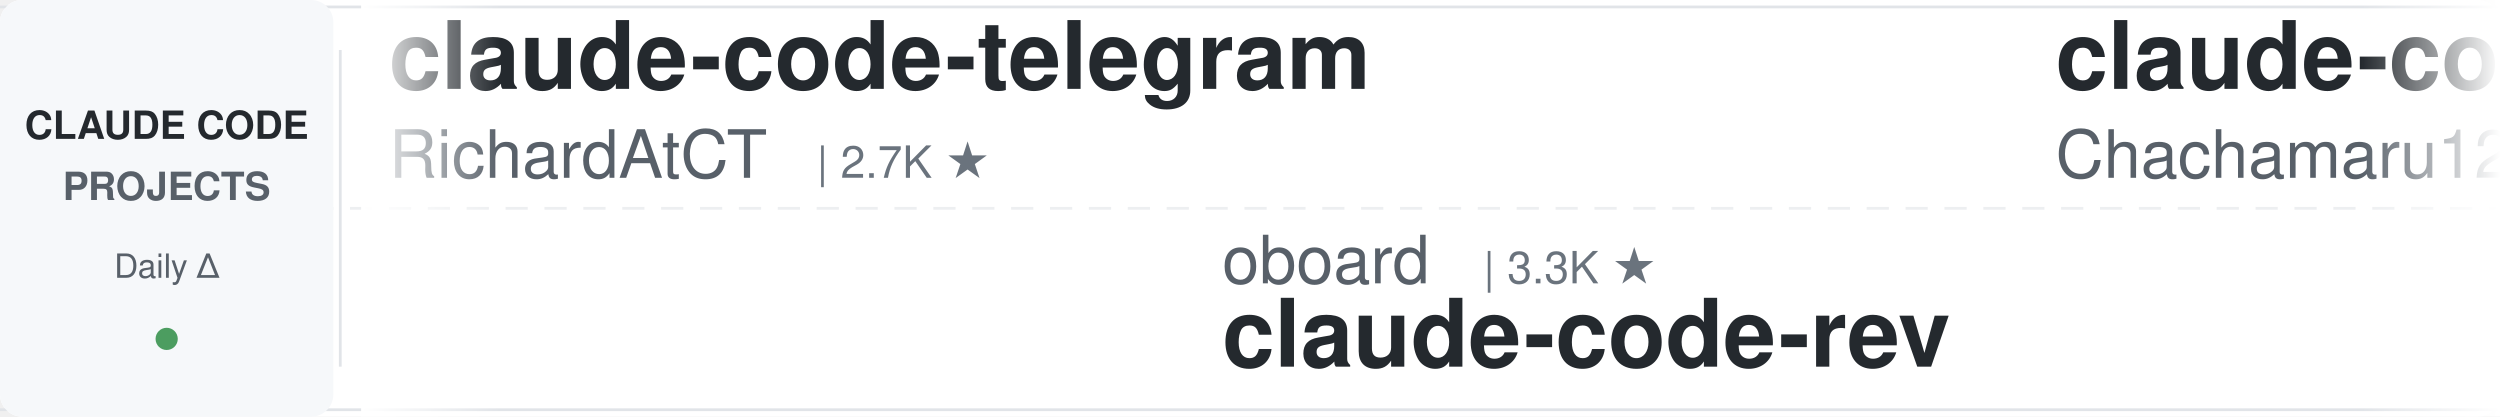
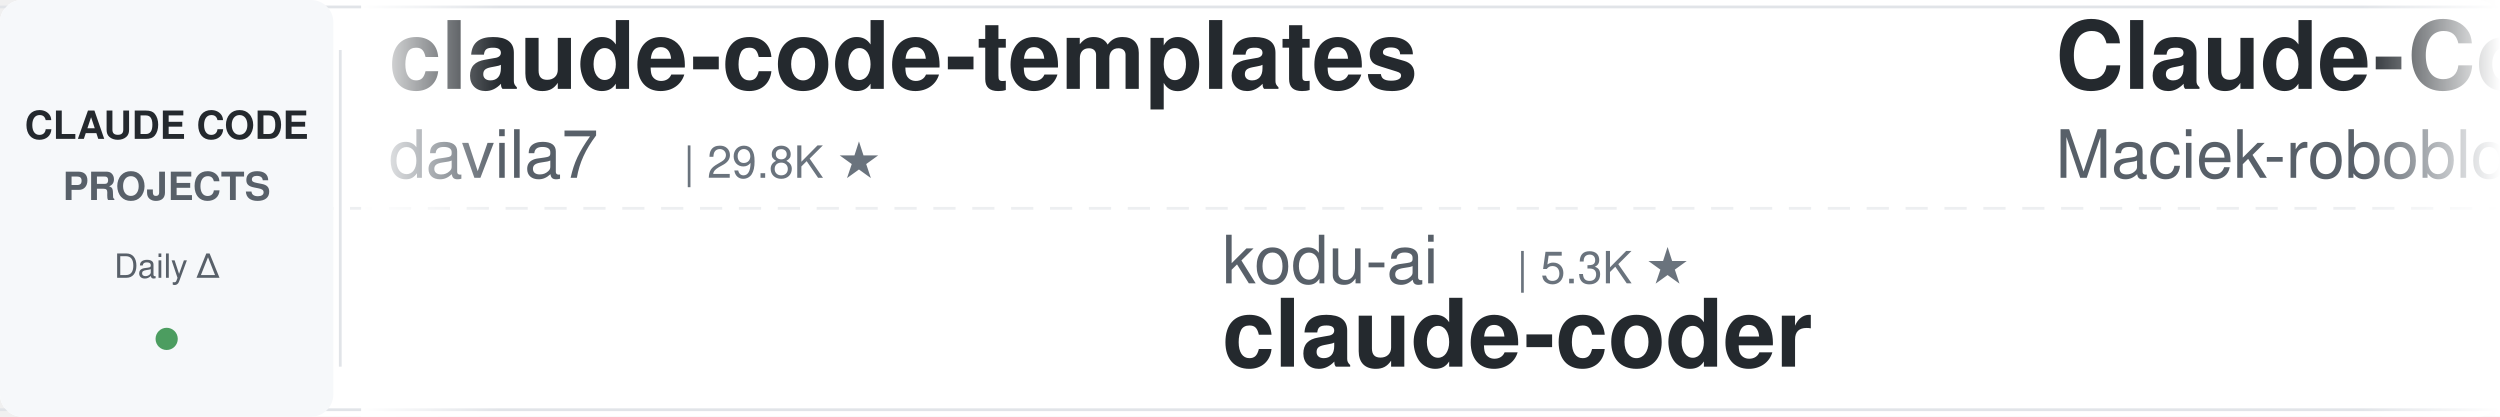
<svg xmlns="http://www.w3.org/2000/svg" width="900" height="150">
  <defs>
    <linearGradient id="leftFade" x1="0%" y1="0%" x2="100%" y2="0%">
      <stop offset="0%" style="stop-color:#ffffff;stop-opacity:1" />
      <stop offset="100%" style="stop-color:#ffffff;stop-opacity:0" />
    </linearGradient>
    <linearGradient id="rightFade" x1="0%" y1="0%" x2="100%" y2="0%">
      <stop offset="0%" style="stop-color:#ffffff;stop-opacity:0" />
      <stop offset="100%" style="stop-color:#ffffff;stop-opacity:1" />
    </linearGradient>
  </defs>
  <rect width="900" height="150" fill="#ffffff" rx="8" />
  <rect x="0" y="2" width="900" height="1" fill="#e1e4e8" />
  <rect x="0" y="147" width="900" height="1" fill="#e1e4e8" />
  <line x1="0" y1="75" x2="900" y2="75" stroke="#e1e4e8" stroke-width="1" stroke-dasharray="8 6" opacity="0.6" />
  <rect x="0" y="0" width="120" height="150" fill="#f6f8fa" rx="8" />
  <text x="60" y="50" font-family="-apple-system, BlinkMacSystemFont, 'Segoe UI', Helvetica, Arial, sans-serif" font-size="14" font-weight="600" fill="#24292e" text-anchor="middle">CLAUDE CODE</text>
  <text x="60" y="72" font-family="-apple-system, BlinkMacSystemFont, 'Segoe UI', Helvetica, Arial, sans-serif" font-size="14" font-weight="600" fill="#586069" text-anchor="middle">PROJECTS</text>
  <text x="60" y="100" font-family="-apple-system, BlinkMacSystemFont, 'Segoe UI', Helvetica, Arial, sans-serif" font-size="12" font-weight="500" fill="#586069" text-anchor="middle">Daily Δ</text>
  <circle cx="60" cy="122" r="4" fill="#22863a" opacity="0.8" />
  <rect x="122" y="18" width="1" height="114" fill="#e1e4e8" />
  <clipPath id="tickerClip">
    <rect x="130" y="0" width="770" height="150" />
  </clipPath>
  <g clip-path="url(#tickerClip)">
    <g id="tickerItems">
      <animateTransform attributeName="transform" attributeType="XML" type="translate" from="0 0" to="-3000 0" dur="54s" repeatCount="indefinite" />
      <g transform="translate(0, 0)">
-         <text x="140" y="32" font-family="-apple-system, BlinkMacSystemFont, 'Segoe UI', Helvetica, Arial, sans-serif" font-size="34" font-weight="600" fill="#24292e">claude-code-telegram</text>
-         <text x="140" y="64" font-family="-apple-system, BlinkMacSystemFont, 'Segoe UI', Helvetica, Arial, sans-serif" font-size="24" font-weight="400" fill="#586069">RichardAtCT</text>
-         <text x="294" y="64" font-family="-apple-system, BlinkMacSystemFont, 'Segoe UI', Helvetica, Arial, sans-serif" font-size="16" font-weight="500" fill="#6a737d">| 2.7K ★</text>
+         <text x="140" y="32" font-family="-apple-system, BlinkMacSystemFont, 'Segoe UI', Helvetica, Arial, sans-serif" font-size="34" font-weight="600" fill="#24292e">claude-code-templates</text>
+         <text x="140" y="64" font-family="-apple-system, BlinkMacSystemFont, 'Segoe UI', Helvetica, Arial, sans-serif" font-size="24" font-weight="400" fill="#586069">davila7</text>
+         <text x="246" y="64" font-family="-apple-system, BlinkMacSystemFont, 'Segoe UI', Helvetica, Arial, sans-serif" font-size="16" font-weight="500" fill="#6a737d">| 29.8K ★</text>
      </g>
      <g transform="translate(300, 0)">
-         <text x="140" y="102" font-family="-apple-system, BlinkMacSystemFont, 'Segoe UI', Helvetica, Arial, sans-serif" font-size="24" font-weight="400" fill="#586069">oboard</text>
-         <text x="234" y="102" font-family="-apple-system, BlinkMacSystemFont, 'Segoe UI', Helvetica, Arial, sans-serif" font-size="16" font-weight="500" fill="#6a737d">| 3.3K ★</text>
-         <text x="140" y="132" font-family="-apple-system, BlinkMacSystemFont, 'Segoe UI', Helvetica, Arial, sans-serif" font-size="34" font-weight="600" fill="#24292e">claude-code-rev</text>
+         <text x="140" y="102" font-family="-apple-system, BlinkMacSystemFont, 'Segoe UI', Helvetica, Arial, sans-serif" font-size="24" font-weight="400" fill="#586069">kodu-ai</text>
+         <text x="246" y="102" font-family="-apple-system, BlinkMacSystemFont, 'Segoe UI', Helvetica, Arial, sans-serif" font-size="16" font-weight="500" fill="#6a737d">| 5.3K ★</text>
+         <text x="140" y="132" font-family="-apple-system, BlinkMacSystemFont, 'Segoe UI', Helvetica, Arial, sans-serif" font-size="34" font-weight="600" fill="#24292e">claude-coder</text>
      </g>
      <g transform="translate(600, 0)">
-         <text x="140" y="32" font-family="-apple-system, BlinkMacSystemFont, 'Segoe UI', Helvetica, Arial, sans-serif" font-size="34" font-weight="600" fill="#24292e">claude-code-harness</text>
-         <text x="140" y="64" font-family="-apple-system, BlinkMacSystemFont, 'Segoe UI', Helvetica, Arial, sans-serif" font-size="24" font-weight="400" fill="#586069">Chachamaru127</text>
-         <text x="318" y="64" font-family="-apple-system, BlinkMacSystemFont, 'Segoe UI', Helvetica, Arial, sans-serif" font-size="16" font-weight="500" fill="#6a737d">| 3.0K ★</text>
+         <text x="140" y="32" font-family="-apple-system, BlinkMacSystemFont, 'Segoe UI', Helvetica, Arial, sans-serif" font-size="34" font-weight="600" fill="#24292e">Claude-Code-Usage-Monito...</text>
+         <text x="140" y="64" font-family="-apple-system, BlinkMacSystemFont, 'Segoe UI', Helvetica, Arial, sans-serif" font-size="24" font-weight="400" fill="#586069">Maciek-roboblog</text>
+         <text x="342" y="64" font-family="-apple-system, BlinkMacSystemFont, 'Segoe UI', Helvetica, Arial, sans-serif" font-size="16" font-weight="500" fill="#6a737d">| 8.5K ★</text>
      </g>
      <g transform="translate(900, 0)">
-         <text x="140" y="102" font-family="-apple-system, BlinkMacSystemFont, 'Segoe UI', Helvetica, Arial, sans-serif" font-size="24" font-weight="400" fill="#586069">musistudio</text>
-         <text x="282" y="102" font-family="-apple-system, BlinkMacSystemFont, 'Segoe UI', Helvetica, Arial, sans-serif" font-size="16" font-weight="500" fill="#6a737d">| 35.9K ★</text>
-         <text x="140" y="132" font-family="-apple-system, BlinkMacSystemFont, 'Segoe UI', Helvetica, Arial, sans-serif" font-size="34" font-weight="600" fill="#24292e">claude-code-router</text>
+         <text x="140" y="102" font-family="-apple-system, BlinkMacSystemFont, 'Segoe UI', Helvetica, Arial, sans-serif" font-size="24" font-weight="400" fill="#586069">Windy3f3f3f3f</text>
+         <text x="318" y="102" font-family="-apple-system, BlinkMacSystemFont, 'Segoe UI', Helvetica, Arial, sans-serif" font-size="16" font-weight="500" fill="#6a737d">| 2.4K ★</text>
+         <text x="140" y="132" font-family="-apple-system, BlinkMacSystemFont, 'Segoe UI', Helvetica, Arial, sans-serif" font-size="34" font-weight="600" fill="#24292e">claude-code-from-scratch</text>
      </g>
      <g transform="translate(1200, 0)">
-         <text x="140" y="32" font-family="-apple-system, BlinkMacSystemFont, 'Segoe UI', Helvetica, Arial, sans-serif" font-size="34" font-weight="600" fill="#24292e">ECC</text>
-         <text x="140" y="64" font-family="-apple-system, BlinkMacSystemFont, 'Segoe UI', Helvetica, Arial, sans-serif" font-size="24" font-weight="400" fill="#586069">affaan-m</text>
-         <text x="258" y="64" font-family="-apple-system, BlinkMacSystemFont, 'Segoe UI', Helvetica, Arial, sans-serif" font-size="16" font-weight="500" fill="#6a737d">| 231.4K ★</text>
+         <text x="140" y="32" font-family="-apple-system, BlinkMacSystemFont, 'Segoe UI', Helvetica, Arial, sans-serif" font-size="34" font-weight="600" fill="#24292e">claude-code-source</text>
+         <text x="140" y="64" font-family="-apple-system, BlinkMacSystemFont, 'Segoe UI', Helvetica, Arial, sans-serif" font-size="24" font-weight="400" fill="#586069">hangsman</text>
+         <text x="258" y="64" font-family="-apple-system, BlinkMacSystemFont, 'Segoe UI', Helvetica, Arial, sans-serif" font-size="16" font-weight="500" fill="#6a737d">| 788 ★</text>
      </g>
      <g transform="translate(1500, 0)">
-         <text x="140" y="102" font-family="-apple-system, BlinkMacSystemFont, 'Segoe UI', Helvetica, Arial, sans-serif" font-size="24" font-weight="400" fill="#586069">https-deeplearning-ai</text>
-         <text x="414" y="102" font-family="-apple-system, BlinkMacSystemFont, 'Segoe UI', Helvetica, Arial, sans-serif" font-size="16" font-weight="500" fill="#6a737d">| 535 ★</text>
-         <text x="140" y="132" font-family="-apple-system, BlinkMacSystemFont, 'Segoe UI', Helvetica, Arial, sans-serif" font-size="34" font-weight="600" fill="#24292e">sc-claude-code-files</text>
+         <text x="140" y="102" font-family="-apple-system, BlinkMacSystemFont, 'Segoe UI', Helvetica, Arial, sans-serif" font-size="24" font-weight="400" fill="#586069">Yeachan-Heo</text>
+         <text x="294" y="102" font-family="-apple-system, BlinkMacSystemFont, 'Segoe UI', Helvetica, Arial, sans-serif" font-size="16" font-weight="500" fill="#6a737d">| 37.9K ★</text>
+         <text x="140" y="132" font-family="-apple-system, BlinkMacSystemFont, 'Segoe UI', Helvetica, Arial, sans-serif" font-size="34" font-weight="600" fill="#24292e">oh-my-claudecode</text>
      </g>
      <g transform="translate(1800, 0)">
-         <text x="140" y="32" font-family="-apple-system, BlinkMacSystemFont, 'Segoe UI', Helvetica, Arial, sans-serif" font-size="34" font-weight="600" fill="#24292e">Open-ClaudeCode</text>
-         <text x="140" y="64" font-family="-apple-system, BlinkMacSystemFont, 'Segoe UI', Helvetica, Arial, sans-serif" font-size="24" font-weight="400" fill="#586069">LING71671</text>
-         <text x="270" y="64" font-family="-apple-system, BlinkMacSystemFont, 'Segoe UI', Helvetica, Arial, sans-serif" font-size="16" font-weight="500" fill="#6a737d">| 923 ★</text>
+         <text x="140" y="32" font-family="-apple-system, BlinkMacSystemFont, 'Segoe UI', Helvetica, Arial, sans-serif" font-size="34" font-weight="600" fill="#24292e">claude-code-prompts</text>
+         <text x="140" y="64" font-family="-apple-system, BlinkMacSystemFont, 'Segoe UI', Helvetica, Arial, sans-serif" font-size="24" font-weight="400" fill="#586069">repowise-dev</text>
+         <text x="306" y="64" font-family="-apple-system, BlinkMacSystemFont, 'Segoe UI', Helvetica, Arial, sans-serif" font-size="16" font-weight="500" fill="#6a737d">| 1.2K ★</text>
      </g>
      <g transform="translate(2100, 0)">
-         <text x="140" y="102" font-family="-apple-system, BlinkMacSystemFont, 'Segoe UI', Helvetica, Arial, sans-serif" font-size="24" font-weight="400" fill="#586069">AprilNEA</text>
-         <text x="258" y="102" font-family="-apple-system, BlinkMacSystemFont, 'Segoe UI', Helvetica, Arial, sans-serif" font-size="16" font-weight="500" fill="#6a737d">| 392 ★</text>
-         <text x="140" y="132" font-family="-apple-system, BlinkMacSystemFont, 'Segoe UI', Helvetica, Arial, sans-serif" font-size="34" font-weight="600" fill="#24292e">claude-code-source</text>
+         <text x="140" y="102" font-family="-apple-system, BlinkMacSystemFont, 'Segoe UI', Helvetica, Arial, sans-serif" font-size="24" font-weight="400" fill="#586069">wanshuiyin</text>
+         <text x="282" y="102" font-family="-apple-system, BlinkMacSystemFont, 'Segoe UI', Helvetica, Arial, sans-serif" font-size="16" font-weight="500" fill="#6a737d">| 13.6K ★</text>
+         <text x="140" y="132" font-family="-apple-system, BlinkMacSystemFont, 'Segoe UI', Helvetica, Arial, sans-serif" font-size="34" font-weight="600" fill="#24292e">Auto-claude-code-researc...</text>
      </g>
      <g transform="translate(2400, 0)">
-         <text x="140" y="32" font-family="-apple-system, BlinkMacSystemFont, 'Segoe UI', Helvetica, Arial, sans-serif" font-size="34" font-weight="600" fill="#24292e">claude-code-system-promp...</text>
-         <text x="140" y="64" font-family="-apple-system, BlinkMacSystemFont, 'Segoe UI', Helvetica, Arial, sans-serif" font-size="24" font-weight="400" fill="#586069">Piebald-AI</text>
-         <text x="282" y="64" font-family="-apple-system, BlinkMacSystemFont, 'Segoe UI', Helvetica, Arial, sans-serif" font-size="16" font-weight="500" fill="#6a737d">| 11.9K ★</text>
+         <text x="140" y="32" font-family="-apple-system, BlinkMacSystemFont, 'Segoe UI', Helvetica, Arial, sans-serif" font-size="34" font-weight="600" fill="#24292e">claude-code-hooks-master...</text>
+         <text x="140" y="64" font-family="-apple-system, BlinkMacSystemFont, 'Segoe UI', Helvetica, Arial, sans-serif" font-size="24" font-weight="400" fill="#586069">disler</text>
+         <text x="234" y="64" font-family="-apple-system, BlinkMacSystemFont, 'Segoe UI', Helvetica, Arial, sans-serif" font-size="16" font-weight="500" fill="#6a737d">| 3.8K ★</text>
      </g>
      <g transform="translate(2700, 0)">
-         <text x="140" y="102" font-family="-apple-system, BlinkMacSystemFont, 'Segoe UI', Helvetica, Arial, sans-serif" font-size="24" font-weight="400" fill="#586069">jeremylongshore</text>
-         <text x="342" y="102" font-family="-apple-system, BlinkMacSystemFont, 'Segoe UI', Helvetica, Arial, sans-serif" font-size="16" font-weight="500" fill="#6a737d">| 2.5K ★</text>
-         <text x="140" y="132" font-family="-apple-system, BlinkMacSystemFont, 'Segoe UI', Helvetica, Arial, sans-serif" font-size="34" font-weight="600" fill="#24292e">claude-code-plugins-plus...</text>
+         <text x="140" y="102" font-family="-apple-system, BlinkMacSystemFont, 'Segoe UI', Helvetica, Arial, sans-serif" font-size="24" font-weight="400" fill="#586069">liuup</text>
+         <text x="222" y="102" font-family="-apple-system, BlinkMacSystemFont, 'Segoe UI', Helvetica, Arial, sans-serif" font-size="16" font-weight="500" fill="#6a737d">| 3.6K ★</text>
+         <text x="140" y="132" font-family="-apple-system, BlinkMacSystemFont, 'Segoe UI', Helvetica, Arial, sans-serif" font-size="34" font-weight="600" fill="#24292e">claude-code-analysis</text>
      </g>
      <g transform="translate(3000, 0)">
-         <text x="140" y="32" font-family="-apple-system, BlinkMacSystemFont, 'Segoe UI', Helvetica, Arial, sans-serif" font-size="34" font-weight="600" fill="#24292e">claude-code-telegram</text>
-         <text x="140" y="64" font-family="-apple-system, BlinkMacSystemFont, 'Segoe UI', Helvetica, Arial, sans-serif" font-size="24" font-weight="400" fill="#586069">RichardAtCT</text>
-         <text x="294" y="64" font-family="-apple-system, BlinkMacSystemFont, 'Segoe UI', Helvetica, Arial, sans-serif" font-size="16" font-weight="500" fill="#6a737d">| 2.7K ★</text>
+         <text x="140" y="32" font-family="-apple-system, BlinkMacSystemFont, 'Segoe UI', Helvetica, Arial, sans-serif" font-size="34" font-weight="600" fill="#24292e">claude-code-templates</text>
+         <text x="140" y="64" font-family="-apple-system, BlinkMacSystemFont, 'Segoe UI', Helvetica, Arial, sans-serif" font-size="24" font-weight="400" fill="#586069">davila7</text>
+         <text x="246" y="64" font-family="-apple-system, BlinkMacSystemFont, 'Segoe UI', Helvetica, Arial, sans-serif" font-size="16" font-weight="500" fill="#6a737d">| 29.8K ★</text>
      </g>
      <g transform="translate(3300, 0)">
-         <text x="140" y="102" font-family="-apple-system, BlinkMacSystemFont, 'Segoe UI', Helvetica, Arial, sans-serif" font-size="24" font-weight="400" fill="#586069">oboard</text>
-         <text x="234" y="102" font-family="-apple-system, BlinkMacSystemFont, 'Segoe UI', Helvetica, Arial, sans-serif" font-size="16" font-weight="500" fill="#6a737d">| 3.3K ★</text>
-         <text x="140" y="132" font-family="-apple-system, BlinkMacSystemFont, 'Segoe UI', Helvetica, Arial, sans-serif" font-size="34" font-weight="600" fill="#24292e">claude-code-rev</text>
+         <text x="140" y="102" font-family="-apple-system, BlinkMacSystemFont, 'Segoe UI', Helvetica, Arial, sans-serif" font-size="24" font-weight="400" fill="#586069">kodu-ai</text>
+         <text x="246" y="102" font-family="-apple-system, BlinkMacSystemFont, 'Segoe UI', Helvetica, Arial, sans-serif" font-size="16" font-weight="500" fill="#6a737d">| 5.3K ★</text>
+         <text x="140" y="132" font-family="-apple-system, BlinkMacSystemFont, 'Segoe UI', Helvetica, Arial, sans-serif" font-size="34" font-weight="600" fill="#24292e">claude-coder</text>
      </g>
      <g transform="translate(3600, 0)">
-         <text x="140" y="32" font-family="-apple-system, BlinkMacSystemFont, 'Segoe UI', Helvetica, Arial, sans-serif" font-size="34" font-weight="600" fill="#24292e">claude-code-harness</text>
-         <text x="140" y="64" font-family="-apple-system, BlinkMacSystemFont, 'Segoe UI', Helvetica, Arial, sans-serif" font-size="24" font-weight="400" fill="#586069">Chachamaru127</text>
-         <text x="318" y="64" font-family="-apple-system, BlinkMacSystemFont, 'Segoe UI', Helvetica, Arial, sans-serif" font-size="16" font-weight="500" fill="#6a737d">| 3.0K ★</text>
+         <text x="140" y="32" font-family="-apple-system, BlinkMacSystemFont, 'Segoe UI', Helvetica, Arial, sans-serif" font-size="34" font-weight="600" fill="#24292e">Claude-Code-Usage-Monito...</text>
+         <text x="140" y="64" font-family="-apple-system, BlinkMacSystemFont, 'Segoe UI', Helvetica, Arial, sans-serif" font-size="24" font-weight="400" fill="#586069">Maciek-roboblog</text>
+         <text x="342" y="64" font-family="-apple-system, BlinkMacSystemFont, 'Segoe UI', Helvetica, Arial, sans-serif" font-size="16" font-weight="500" fill="#6a737d">| 8.5K ★</text>
      </g>
      <g transform="translate(3900, 0)">
-         <text x="140" y="102" font-family="-apple-system, BlinkMacSystemFont, 'Segoe UI', Helvetica, Arial, sans-serif" font-size="24" font-weight="400" fill="#586069">musistudio</text>
-         <text x="282" y="102" font-family="-apple-system, BlinkMacSystemFont, 'Segoe UI', Helvetica, Arial, sans-serif" font-size="16" font-weight="500" fill="#6a737d">| 35.9K ★</text>
-         <text x="140" y="132" font-family="-apple-system, BlinkMacSystemFont, 'Segoe UI', Helvetica, Arial, sans-serif" font-size="34" font-weight="600" fill="#24292e">claude-code-router</text>
+         <text x="140" y="102" font-family="-apple-system, BlinkMacSystemFont, 'Segoe UI', Helvetica, Arial, sans-serif" font-size="24" font-weight="400" fill="#586069">Windy3f3f3f3f</text>
+         <text x="318" y="102" font-family="-apple-system, BlinkMacSystemFont, 'Segoe UI', Helvetica, Arial, sans-serif" font-size="16" font-weight="500" fill="#6a737d">| 2.4K ★</text>
+         <text x="140" y="132" font-family="-apple-system, BlinkMacSystemFont, 'Segoe UI', Helvetica, Arial, sans-serif" font-size="34" font-weight="600" fill="#24292e">claude-code-from-scratch</text>
      </g>
    </g>
  </g>
  <rect x="130" y="0" width="50" height="150" fill="url(#leftFade)" />
  <rect x="850" y="0" width="50" height="150" fill="url(#rightFade)" />
</svg>
